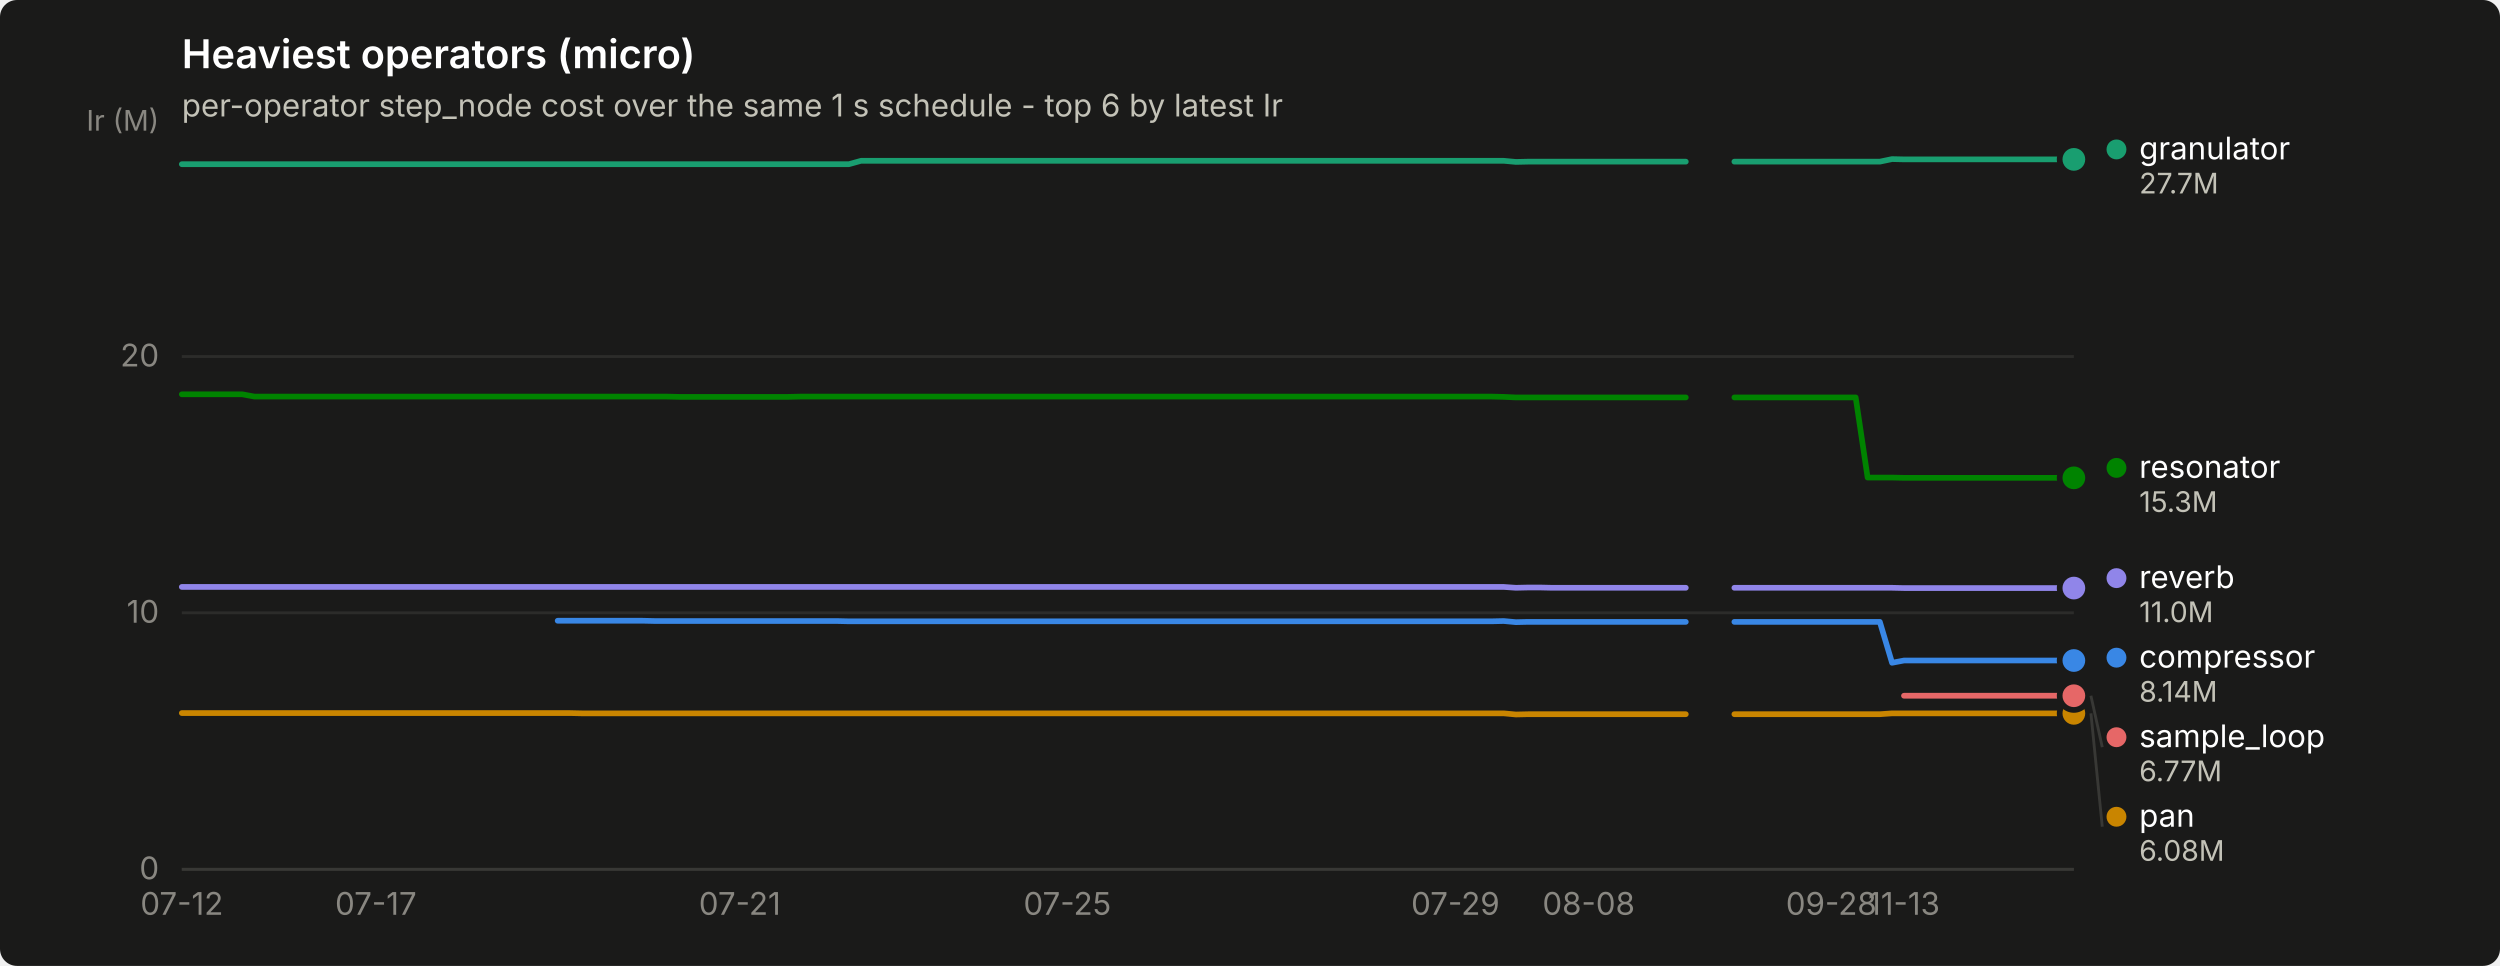
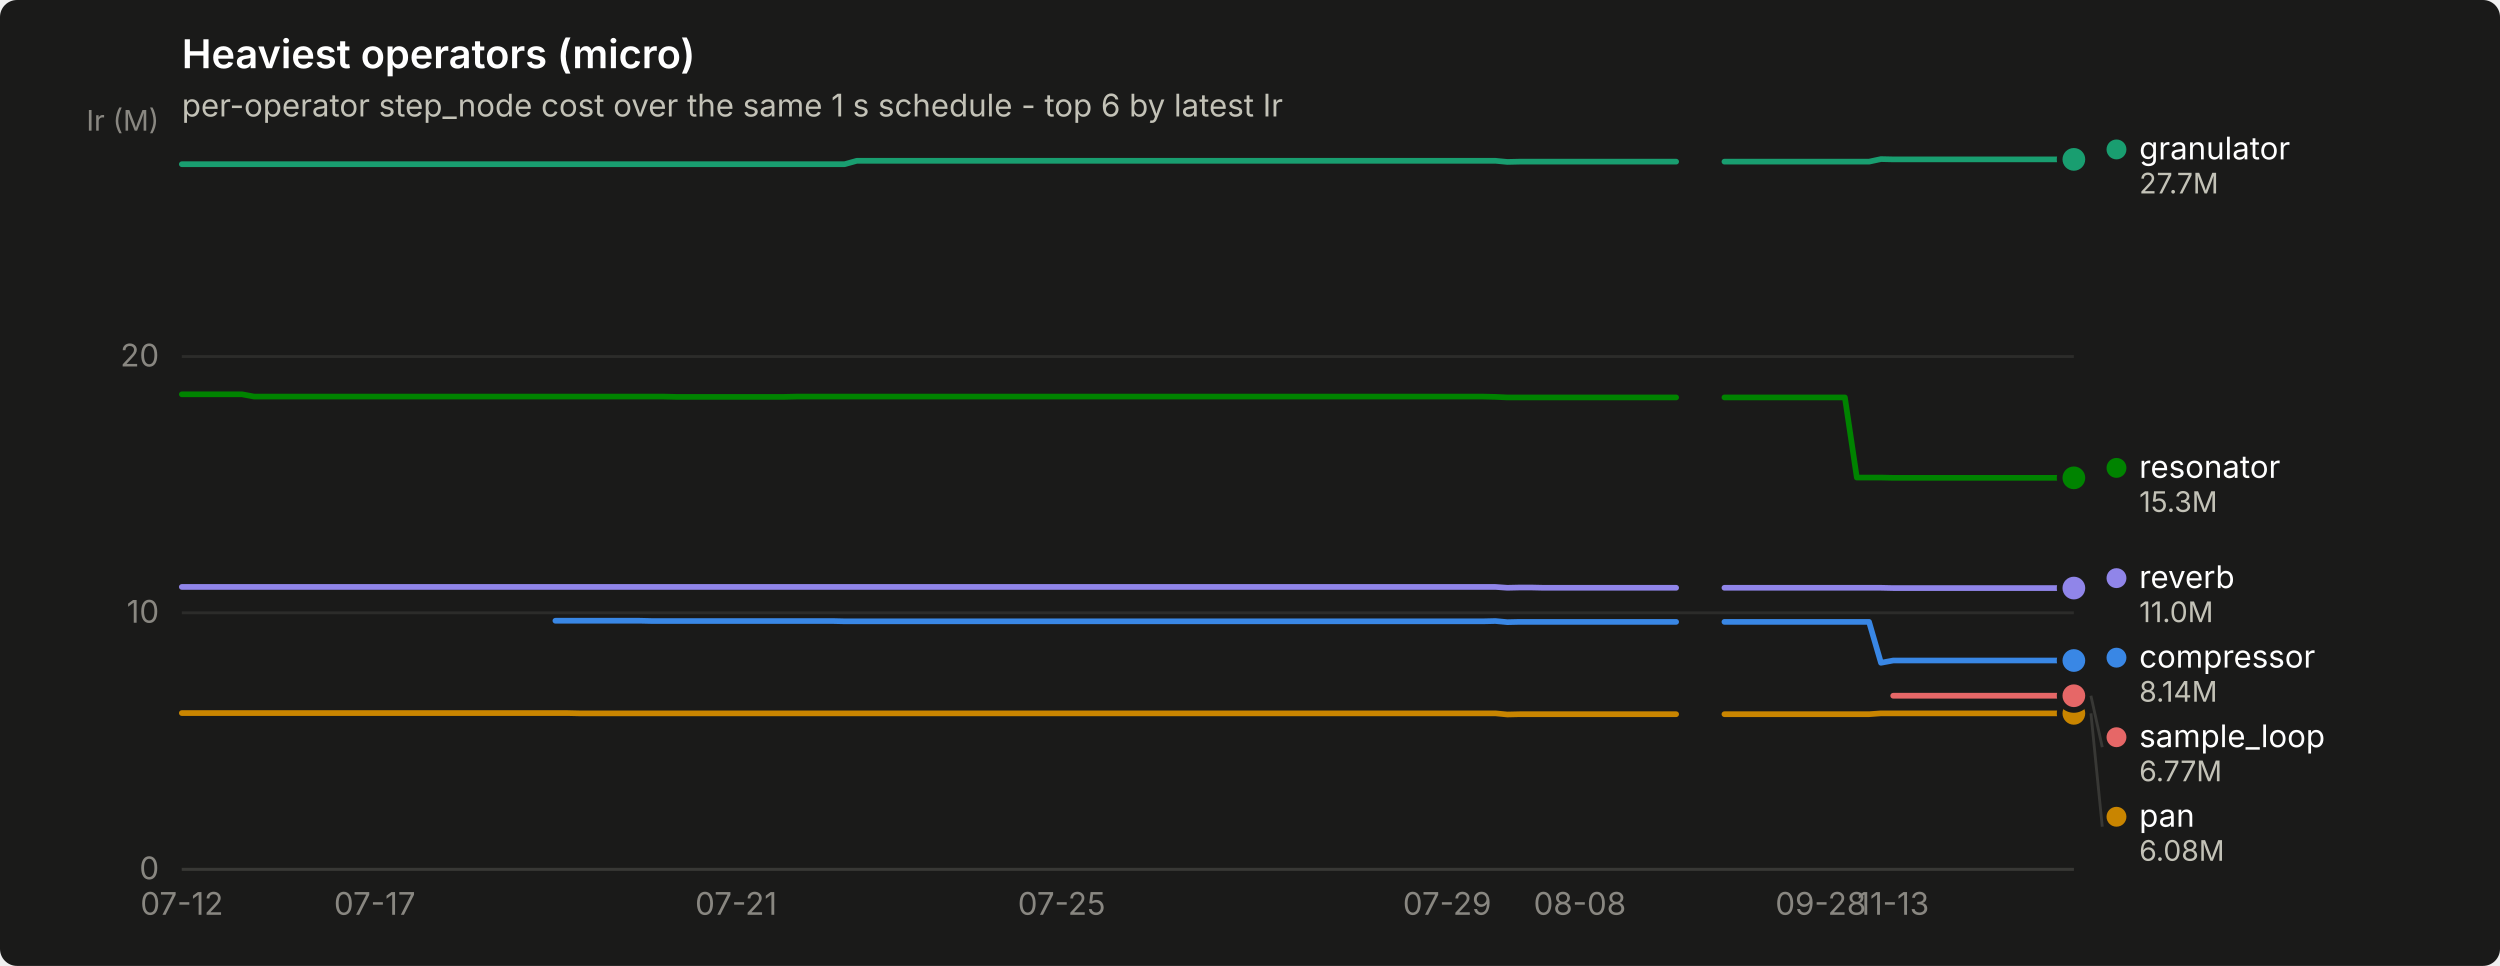
<svg xmlns="http://www.w3.org/2000/svg" width="880" height="340" viewBox="0 0 880 340" role="img" aria-label="Heaviest operators (micro)">
  <rect width="880" height="340" rx="6" fill="#1a1a19" />
  <text x="64" y="24" font-family="system-ui, -apple-system, &quot;Segoe UI&quot;, sans-serif" font-size="14" font-weight="600" fill="#ffffff">Heaviest operators (micro)</text>
  <text x="64" y="41" font-family="system-ui, -apple-system, &quot;Segoe UI&quot;, sans-serif" font-size="11" fill="#c3c2b7">per-operator step_node cost over the same 1 s schedule - top 6 by latest Ir</text>
  <line x1="64" y1="306.0" x2="730" y2="306.0" stroke="#2c2c2a" stroke-width="1" />
  <text x="56" y="309.5" text-anchor="end" font-family="system-ui, -apple-system, &quot;Segoe UI&quot;, sans-serif" font-size="11" style="font-variant-numeric: tabular-nums" fill="#898781">0</text>
  <line x1="64" y1="215.7" x2="730" y2="215.7" stroke="#2c2c2a" stroke-width="1" />
  <text x="56" y="219.2" text-anchor="end" font-family="system-ui, -apple-system, &quot;Segoe UI&quot;, sans-serif" font-size="11" style="font-variant-numeric: tabular-nums" fill="#898781">10</text>
  <line x1="64" y1="125.5" x2="730" y2="125.5" stroke="#2c2c2a" stroke-width="1" />
  <text x="56" y="129.0" text-anchor="end" font-family="system-ui, -apple-system, &quot;Segoe UI&quot;, sans-serif" font-size="11" style="font-variant-numeric: tabular-nums" fill="#898781">20</text>
  <text x="56" y="46" text-anchor="end" font-family="system-ui, -apple-system, &quot;Segoe UI&quot;, sans-serif" font-size="10" fill="#898781">Ir (M)</text>
  <line x1="64" y1="306" x2="730" y2="306" stroke="#383835" stroke-width="1" />
  <text x="64.0" y="322" text-anchor="middle" font-family="system-ui, -apple-system, &quot;Segoe UI&quot;, sans-serif" font-size="11" style="font-variant-numeric: tabular-nums" fill="#898781">07-12</text>
-   <text x="132.3" y="322" text-anchor="middle" font-family="system-ui, -apple-system, &quot;Segoe UI&quot;, sans-serif" font-size="11" style="font-variant-numeric: tabular-nums" fill="#898781">07-17</text>
-   <text x="260.4" y="322" text-anchor="middle" font-family="system-ui, -apple-system, &quot;Segoe UI&quot;, sans-serif" font-size="11" style="font-variant-numeric: tabular-nums" fill="#898781">07-21</text>
-   <text x="375.7" y="322" text-anchor="middle" font-family="system-ui, -apple-system, &quot;Segoe UI&quot;, sans-serif" font-size="11" style="font-variant-numeric: tabular-nums" fill="#898781">07-25</text>
-   <text x="512.3" y="322" text-anchor="middle" font-family="system-ui, -apple-system, &quot;Segoe UI&quot;, sans-serif" font-size="11" style="font-variant-numeric: tabular-nums" fill="#898781">07-29</text>
-   <text x="559.2" y="322" text-anchor="middle" font-family="system-ui, -apple-system, &quot;Segoe UI&quot;, sans-serif" font-size="11" style="font-variant-numeric: tabular-nums" fill="#898781">08-08</text>
-   <text x="644.6" y="322" text-anchor="middle" font-family="system-ui, -apple-system, &quot;Segoe UI&quot;, sans-serif" font-size="11" style="font-variant-numeric: tabular-nums" fill="#898781">09-28</text>
-   <text x="670.2" y="322" text-anchor="middle" font-family="system-ui, -apple-system, &quot;Segoe UI&quot;, sans-serif" font-size="11" style="font-variant-numeric: tabular-nums" fill="#898781">11-13</text>
-   <path d="M196.3,218.5 L200.6,218.5 L204.9,218.5 L209.2,218.5 L213.4,218.5 L217.7,218.5 L222.0,218.5 L226.2,218.5 L230.5,218.6 L234.8,218.6 L239.0,218.6 L243.3,218.6 L247.6,218.6 L251.8,218.6 L256.1,218.6 L260.4,218.6 L264.7,218.6 L268.9,218.6 L273.2,218.6 L277.5,218.6 L281.7,218.6 L286.0,218.6 L290.3,218.6 L294.5,218.6 L298.8,218.7 L303.1,218.7 L307.3,218.7 L311.6,218.7 L315.9,218.7 L320.2,218.7 L324.4,218.7 L328.7,218.7 L333.0,218.7 L337.2,218.7 L341.5,218.7 L345.8,218.7 L350.0,218.7 L354.3,218.7 L358.6,218.7 L362.8,218.7 L367.1,218.7 L371.4,218.7 L375.7,218.7 L379.9,218.7 L384.2,218.7 L388.5,218.7 L392.7,218.7 L397.0,218.7 L401.3,218.7 L405.5,218.7 L409.8,218.7 L414.1,218.7 L418.3,218.7 L422.6,218.7 L426.9,218.7 L431.2,218.7 L435.4,218.7 L439.7,218.7 L444.0,218.7 L448.2,218.7 L452.5,218.7 L456.8,218.7 L461.0,218.7 L465.3,218.7 L469.6,218.7 L473.8,218.7 L478.1,218.7 L482.4,218.7 L486.7,218.7 L490.9,218.7 L495.2,218.7 L499.5,218.7 L503.7,218.7 L508.0,218.7 L512.3,218.7 L516.5,218.7 L520.8,218.7 L525.1,218.7 L529.3,218.6 L533.6,219.0 L537.9,218.9 L542.2,218.9 L546.4,218.9 L550.7,218.9 L555.0,218.9 L559.2,218.9 L563.5,218.9 L567.8,218.9 L572.0,218.9 L576.3,218.9 L580.6,218.9 L584.8,218.9 L589.1,218.9 L593.4,218.9" fill="none" stroke="#3987e5" stroke-width="2" stroke-linejoin="round" stroke-linecap="round" />
-   <path d="M610.5,218.9 L614.7,218.9 L619.0,218.9 L623.3,218.9 L627.5,218.9 L631.8,218.9 L636.1,218.9 L640.3,218.9 L644.6,218.9 L648.9,218.9 L653.2,218.9 L657.4,218.9 L661.7,218.9 L666.0,233.3 L670.2,232.5 L674.5,232.5 L678.8,232.5 L683.0,232.5 L687.3,232.5 L691.6,232.5 L695.8,232.5 L700.1,232.5 L704.4,232.5 L708.7,232.5 L712.9,232.5 L717.2,232.5 L721.5,232.5 L725.7,232.5 L730.0,232.5" fill="none" stroke="#3987e5" stroke-width="2" stroke-linejoin="round" stroke-linecap="round" />
+   <text x="131.9" y="322" text-anchor="middle" font-family="system-ui, -apple-system, &quot;Segoe UI&quot;, sans-serif" font-size="11" style="font-variant-numeric: tabular-nums" fill="#898781">07-17</text>
+   <text x="259.1" y="322" text-anchor="middle" font-family="system-ui, -apple-system, &quot;Segoe UI&quot;, sans-serif" font-size="11" style="font-variant-numeric: tabular-nums" fill="#898781">07-21</text>
+   <text x="373.7" y="322" text-anchor="middle" font-family="system-ui, -apple-system, &quot;Segoe UI&quot;, sans-serif" font-size="11" style="font-variant-numeric: tabular-nums" fill="#898781">07-25</text>
+   <text x="509.4" y="322" text-anchor="middle" font-family="system-ui, -apple-system, &quot;Segoe UI&quot;, sans-serif" font-size="11" style="font-variant-numeric: tabular-nums" fill="#898781">07-29</text>
+   <text x="556.1" y="322" text-anchor="middle" font-family="system-ui, -apple-system, &quot;Segoe UI&quot;, sans-serif" font-size="11" style="font-variant-numeric: tabular-nums" fill="#898781">08-08</text>
+   <text x="640.9" y="322" text-anchor="middle" font-family="system-ui, -apple-system, &quot;Segoe UI&quot;, sans-serif" font-size="11" style="font-variant-numeric: tabular-nums" fill="#898781">09-28</text>
+   <text x="666.4" y="322" text-anchor="middle" font-family="system-ui, -apple-system, &quot;Segoe UI&quot;, sans-serif" font-size="11" style="font-variant-numeric: tabular-nums" fill="#898781">11-13</text>
+   <path d="M195.5,218.5 L199.7,218.5 L204.0,218.5 L208.2,218.5 L212.5,218.5 L216.7,218.5 L221.0,218.5 L225.2,218.5 L229.4,218.6 L233.7,218.6 L237.9,218.6 L242.2,218.6 L246.4,218.6 L250.6,218.6 L254.9,218.6 L259.1,218.6 L263.4,218.6 L267.6,218.6 L271.9,218.6 L276.1,218.6 L280.3,218.6 L284.6,218.6 L288.8,218.6 L293.1,218.6 L297.3,218.7 L301.6,218.7 L305.8,218.7 L310.0,218.7 L314.3,218.7 L318.5,218.7 L322.8,218.7 L327.0,218.7 L331.2,218.7 L335.5,218.7 L339.7,218.7 L344.0,218.7 L348.2,218.7 L352.5,218.7 L356.7,218.7 L360.9,218.7 L365.2,218.7 L369.4,218.7 L373.7,218.7 L377.9,218.7 L382.2,218.7 L386.4,218.7 L390.6,218.7 L394.9,218.7 L399.1,218.7 L403.4,218.7 L407.6,218.7 L411.8,218.7 L416.1,218.7 L420.3,218.7 L424.6,218.7 L428.8,218.7 L433.1,218.7 L437.3,218.7 L441.5,218.7 L445.8,218.7 L450.0,218.7 L454.3,218.7 L458.5,218.7 L462.8,218.7 L467.0,218.7 L471.2,218.7 L475.5,218.7 L479.7,218.7 L484.0,218.7 L488.2,218.7 L492.4,218.7 L496.7,218.7 L500.9,218.7 L505.2,218.7 L509.4,218.7 L513.7,218.7 L517.9,218.7 L522.1,218.7 L526.4,218.6 L530.6,219.0 L534.9,218.9 L539.1,218.9 L543.4,218.9 L547.6,218.9 L551.8,218.9 L556.1,218.9 L560.3,218.9 L564.6,218.9 L568.8,218.9 L573.0,218.9 L577.3,218.9 L581.5,218.9 L585.8,218.9 L590.0,218.9" fill="none" stroke="#3987e5" stroke-width="2" stroke-linejoin="round" stroke-linecap="round" />
+   <path d="M607.0,218.9 L611.2,218.9 L615.5,218.9 L619.7,218.9 L623.9,218.9 L628.2,218.9 L632.4,218.9 L636.7,218.9 L640.9,218.9 L645.2,218.9 L649.4,218.9 L653.6,218.9 L657.9,218.9 L662.1,233.3 L666.4,232.5 L670.6,232.5 L674.9,232.5 L679.1,232.5 L683.3,232.5 L687.6,232.5 L691.8,232.5 L696.1,232.5 L700.3,232.5 L704.5,232.5 L708.8,232.5 L713.0,232.5 L717.3,232.5 L721.5,232.5 L725.8,232.5 L730.0,232.5" fill="none" stroke="#3987e5" stroke-width="2" stroke-linejoin="round" stroke-linecap="round" />
  <circle cx="730.0" cy="232.5" r="6" fill="#1a1a19" />
  <circle cx="730.0" cy="232.5" r="4" fill="#3987e5" />
-   <path d="M64.0,57.8 L68.3,57.8 L72.5,57.8 L76.8,57.8 L81.1,57.8 L85.3,57.8 L89.6,57.8 L93.9,57.8 L98.2,57.8 L102.4,57.8 L106.7,57.8 L111.0,57.8 L115.2,57.8 L119.5,57.8 L123.8,57.8 L128.0,57.8 L132.3,57.8 L136.6,57.8 L140.8,57.8 L145.1,57.8 L149.4,57.8 L153.7,57.8 L157.9,57.8 L162.2,57.8 L166.5,57.8 L170.7,57.8 L175.0,57.8 L179.3,57.8 L183.5,57.8 L187.8,57.8 L192.1,57.8 L196.3,57.8 L200.6,57.8 L204.9,57.8 L209.2,57.8 L213.4,57.8 L217.7,57.8 L222.0,57.8 L226.2,57.8 L230.5,57.8 L234.8,57.8 L239.0,57.8 L243.3,57.8 L247.6,57.8 L251.8,57.8 L256.1,57.8 L260.4,57.8 L264.7,57.8 L268.9,57.8 L273.2,57.8 L277.5,57.8 L281.7,57.8 L286.0,57.8 L290.3,57.8 L294.5,57.8 L298.8,57.8 L303.1,56.6 L307.3,56.6 L311.6,56.6 L315.9,56.6 L320.2,56.6 L324.4,56.6 L328.7,56.6 L333.0,56.6 L337.2,56.6 L341.5,56.6 L345.8,56.6 L350.0,56.6 L354.3,56.6 L358.6,56.6 L362.8,56.6 L367.1,56.6 L371.4,56.6 L375.7,56.6 L379.9,56.6 L384.2,56.6 L388.5,56.6 L392.7,56.6 L397.0,56.6 L401.3,56.6 L405.5,56.6 L409.8,56.6 L414.1,56.6 L418.3,56.6 L422.6,56.6 L426.9,56.6 L431.2,56.6 L435.4,56.6 L439.7,56.6 L444.0,56.6 L448.2,56.6 L452.5,56.6 L456.8,56.6 L461.0,56.6 L465.3,56.6 L469.6,56.6 L473.8,56.6 L478.1,56.6 L482.4,56.6 L486.7,56.6 L490.9,56.6 L495.2,56.6 L499.5,56.6 L503.7,56.6 L508.0,56.6 L512.3,56.6 L516.5,56.6 L520.8,56.6 L525.1,56.6 L529.3,56.6 L533.6,57.0 L537.9,56.9 L542.2,56.9 L546.4,56.9 L550.7,56.9 L555.0,56.9 L559.2,56.9 L563.5,56.9 L567.8,56.9 L572.0,56.9 L576.3,56.9 L580.6,56.9 L584.8,56.9 L589.1,56.9 L593.4,56.9" fill="none" stroke="#199e70" stroke-width="2" stroke-linejoin="round" stroke-linecap="round" />
-   <path d="M610.5,56.9 L614.7,56.9 L619.0,56.9 L623.3,56.9 L627.5,56.9 L631.8,56.9 L636.1,56.9 L640.3,56.9 L644.6,56.9 L648.9,56.9 L653.2,56.9 L657.4,56.9 L661.7,56.9 L666.0,56.0 L670.2,56.1 L674.5,56.1 L678.8,56.1 L683.0,56.1 L687.3,56.1 L691.6,56.1 L695.8,56.1 L700.1,56.1 L704.4,56.1 L708.7,56.1 L712.9,56.1 L717.2,56.1 L721.5,56.1 L725.7,56.1 L730.0,56.1" fill="none" stroke="#199e70" stroke-width="2" stroke-linejoin="round" stroke-linecap="round" />
+   <path d="M64.0,57.8 L68.2,57.8 L72.5,57.8 L76.7,57.8 L81.0,57.8 L85.2,57.8 L89.5,57.8 L93.7,57.8 L97.9,57.8 L102.2,57.8 L106.4,57.8 L110.7,57.8 L114.9,57.8 L119.1,57.8 L123.4,57.8 L127.6,57.8 L131.9,57.8 L136.1,57.8 L140.4,57.8 L144.6,57.8 L148.8,57.8 L153.1,57.8 L157.3,57.8 L161.6,57.8 L165.8,57.8 L170.1,57.8 L174.3,57.8 L178.5,57.8 L182.8,57.8 L187.0,57.8 L191.3,57.8 L195.5,57.8 L199.7,57.8 L204.0,57.8 L208.2,57.8 L212.5,57.8 L216.7,57.8 L221.0,57.8 L225.2,57.8 L229.4,57.8 L233.7,57.8 L237.9,57.8 L242.2,57.8 L246.4,57.8 L250.6,57.8 L254.9,57.8 L259.1,57.8 L263.4,57.8 L267.6,57.8 L271.9,57.8 L276.1,57.8 L280.3,57.8 L284.6,57.8 L288.8,57.8 L293.1,57.8 L297.3,57.8 L301.6,56.6 L305.8,56.6 L310.0,56.6 L314.3,56.6 L318.5,56.6 L322.8,56.6 L327.0,56.6 L331.2,56.6 L335.5,56.6 L339.7,56.6 L344.0,56.6 L348.2,56.6 L352.5,56.6 L356.7,56.6 L360.9,56.6 L365.2,56.6 L369.4,56.6 L373.7,56.6 L377.9,56.6 L382.2,56.6 L386.4,56.6 L390.6,56.6 L394.9,56.6 L399.1,56.6 L403.4,56.6 L407.6,56.6 L411.8,56.6 L416.1,56.6 L420.3,56.6 L424.6,56.6 L428.8,56.6 L433.1,56.6 L437.3,56.6 L441.5,56.6 L445.8,56.6 L450.0,56.6 L454.3,56.6 L458.5,56.6 L462.8,56.6 L467.0,56.6 L471.2,56.6 L475.5,56.6 L479.7,56.6 L484.0,56.6 L488.2,56.6 L492.4,56.6 L496.7,56.6 L500.9,56.6 L505.2,56.6 L509.4,56.6 L513.7,56.6 L517.9,56.6 L522.1,56.6 L526.4,56.6 L530.6,57.0 L534.9,56.9 L539.1,56.9 L543.4,56.9 L547.6,56.9 L551.8,56.9 L556.1,56.9 L560.3,56.9 L564.6,56.9 L568.8,56.9 L573.0,56.9 L577.3,56.9 L581.5,56.9 L585.8,56.9 L590.0,56.9" fill="none" stroke="#199e70" stroke-width="2" stroke-linejoin="round" stroke-linecap="round" />
+   <path d="M607.0,56.9 L611.2,56.9 L615.5,56.9 L619.7,56.9 L623.9,56.9 L628.2,56.9 L632.4,56.9 L636.7,56.9 L640.9,56.9 L645.2,56.9 L649.4,56.9 L653.6,56.9 L657.9,56.9 L662.1,56.0 L666.4,56.1 L670.6,56.1 L674.9,56.1 L679.1,56.1 L683.3,56.1 L687.6,56.1 L691.8,56.1 L696.1,56.1 L700.3,56.1 L704.5,56.1 L708.8,56.1 L713.0,56.1 L717.3,56.1 L721.5,56.1 L725.8,56.1 L730.0,56.1" fill="none" stroke="#199e70" stroke-width="2" stroke-linejoin="round" stroke-linecap="round" />
  <circle cx="730.0" cy="56.1" r="6" fill="#1a1a19" />
  <circle cx="730.0" cy="56.1" r="4" fill="#199e70" />
-   <path d="M64.0,251.0 L68.3,251.0 L72.5,251.0 L76.8,251.0 L81.1,251.0 L85.3,251.0 L89.6,251.0 L93.9,251.0 L98.2,251.0 L102.4,251.0 L106.7,251.0 L111.0,251.0 L115.2,251.0 L119.5,251.0 L123.8,251.0 L128.0,251.0 L132.3,251.0 L136.6,251.0 L140.8,251.0 L145.1,251.0 L149.4,251.0 L153.7,251.0 L157.9,251.0 L162.2,251.0 L166.5,251.0 L170.7,251.0 L175.0,251.0 L179.3,251.0 L183.5,251.0 L187.8,251.0 L192.1,251.0 L196.3,251.0 L200.6,251.0 L204.9,251.1 L209.2,251.1 L213.4,251.1 L217.7,251.1 L222.0,251.1 L226.2,251.1 L230.5,251.1 L234.8,251.1 L239.0,251.1 L243.3,251.1 L247.6,251.1 L251.8,251.1 L256.1,251.1 L260.4,251.1 L264.7,251.1 L268.9,251.1 L273.2,251.1 L277.5,251.1 L281.7,251.1 L286.0,251.1 L290.3,251.1 L294.5,251.1 L298.8,251.1 L303.1,251.1 L307.3,251.1 L311.6,251.1 L315.9,251.1 L320.2,251.1 L324.4,251.1 L328.7,251.1 L333.0,251.1 L337.2,251.1 L341.5,251.1 L345.8,251.1 L350.0,251.1 L354.3,251.1 L358.6,251.1 L362.8,251.1 L367.1,251.1 L371.4,251.1 L375.7,251.1 L379.9,251.1 L384.2,251.1 L388.5,251.1 L392.7,251.1 L397.0,251.1 L401.3,251.1 L405.5,251.1 L409.8,251.1 L414.1,251.1 L418.3,251.1 L422.6,251.1 L426.9,251.1 L431.2,251.1 L435.4,251.1 L439.7,251.1 L444.0,251.1 L448.2,251.1 L452.5,251.1 L456.8,251.1 L461.0,251.1 L465.3,251.1 L469.6,251.1 L473.8,251.1 L478.1,251.1 L482.4,251.1 L486.7,251.1 L490.9,251.1 L495.2,251.1 L499.5,251.1 L503.7,251.1 L508.0,251.1 L512.3,251.1 L516.5,251.1 L520.8,251.1 L525.1,251.1 L529.3,251.1 L533.6,251.5 L537.9,251.4 L542.2,251.4 L546.4,251.4 L550.7,251.4 L555.0,251.4 L559.2,251.4 L563.5,251.4 L567.8,251.4 L572.0,251.4 L576.3,251.4 L580.6,251.4 L584.8,251.4 L589.1,251.4 L593.4,251.4" fill="none" stroke="#c98500" stroke-width="2" stroke-linejoin="round" stroke-linecap="round" />
-   <path d="M610.5,251.4 L614.7,251.4 L619.0,251.4 L623.3,251.4 L627.5,251.4 L631.8,251.4 L636.1,251.4 L640.3,251.4 L644.6,251.4 L648.9,251.4 L653.2,251.4 L657.4,251.4 L661.7,251.4 L666.0,251.1 L670.2,251.1 L674.5,251.1 L678.8,251.1 L683.0,251.1 L687.3,251.1 L691.6,251.1 L695.8,251.1 L700.1,251.1 L704.4,251.1 L708.7,251.1 L712.9,251.1 L717.2,251.1 L721.5,251.1 L725.7,251.1 L730.0,251.1" fill="none" stroke="#c98500" stroke-width="2" stroke-linejoin="round" stroke-linecap="round" />
+   <path d="M64.0,251.0 L68.2,251.0 L72.5,251.0 L76.7,251.0 L81.0,251.0 L85.2,251.0 L89.5,251.0 L93.7,251.0 L97.9,251.0 L102.2,251.0 L106.4,251.0 L110.7,251.0 L114.9,251.0 L119.1,251.0 L123.4,251.0 L127.6,251.0 L131.9,251.0 L136.1,251.0 L140.4,251.0 L144.6,251.0 L148.8,251.0 L153.1,251.0 L157.3,251.0 L161.6,251.0 L165.8,251.0 L170.1,251.0 L174.3,251.0 L178.5,251.0 L182.8,251.0 L187.0,251.0 L191.3,251.0 L195.5,251.0 L199.7,251.0 L204.0,251.1 L208.2,251.1 L212.5,251.1 L216.7,251.1 L221.0,251.1 L225.2,251.1 L229.4,251.1 L233.7,251.1 L237.9,251.1 L242.2,251.1 L246.4,251.1 L250.6,251.1 L254.9,251.1 L259.1,251.1 L263.4,251.1 L267.6,251.1 L271.9,251.1 L276.1,251.1 L280.3,251.1 L284.6,251.1 L288.8,251.1 L293.1,251.1 L297.3,251.1 L301.6,251.1 L305.8,251.1 L310.0,251.1 L314.3,251.1 L318.5,251.1 L322.8,251.1 L327.0,251.1 L331.2,251.1 L335.5,251.1 L339.7,251.1 L344.0,251.1 L348.2,251.1 L352.5,251.1 L356.7,251.1 L360.9,251.1 L365.2,251.1 L369.4,251.1 L373.7,251.1 L377.9,251.1 L382.2,251.1 L386.4,251.1 L390.6,251.1 L394.9,251.1 L399.1,251.1 L403.4,251.1 L407.6,251.1 L411.8,251.1 L416.1,251.1 L420.3,251.1 L424.6,251.1 L428.8,251.1 L433.1,251.1 L437.3,251.1 L441.5,251.1 L445.8,251.1 L450.0,251.1 L454.3,251.1 L458.5,251.1 L462.8,251.1 L467.0,251.1 L471.2,251.1 L475.5,251.1 L479.7,251.1 L484.0,251.1 L488.2,251.1 L492.4,251.1 L496.7,251.1 L500.9,251.1 L505.2,251.1 L509.4,251.1 L513.7,251.1 L517.9,251.1 L522.1,251.1 L526.4,251.1 L530.6,251.5 L534.9,251.4 L539.1,251.4 L543.4,251.4 L547.6,251.4 L551.8,251.4 L556.1,251.4 L560.3,251.4 L564.6,251.4 L568.8,251.4 L573.0,251.4 L577.3,251.4 L581.5,251.4 L585.8,251.4 L590.0,251.4" fill="none" stroke="#c98500" stroke-width="2" stroke-linejoin="round" stroke-linecap="round" />
+   <path d="M607.0,251.4 L611.2,251.4 L615.5,251.4 L619.7,251.4 L623.9,251.4 L628.2,251.4 L632.4,251.4 L636.7,251.4 L640.9,251.4 L645.2,251.4 L649.4,251.4 L653.6,251.4 L657.9,251.4 L662.1,251.1 L666.4,251.1 L670.6,251.1 L674.9,251.1 L679.1,251.1 L683.3,251.1 L687.6,251.1 L691.8,251.1 L696.1,251.1 L700.3,251.1 L704.5,251.1 L708.8,251.1 L713.0,251.1 L717.3,251.1 L721.5,251.1 L725.8,251.1 L730.0,251.1" fill="none" stroke="#c98500" stroke-width="2" stroke-linejoin="round" stroke-linecap="round" />
  <circle cx="730.0" cy="251.1" r="6" fill="#1a1a19" />
  <circle cx="730.0" cy="251.1" r="4" fill="#c98500" />
-   <path d="M64.0,138.8 L68.3,138.8 L72.5,138.8 L76.8,138.8 L81.1,138.8 L85.3,138.8 L89.6,139.6 L93.9,139.6 L98.2,139.6 L102.4,139.6 L106.7,139.6 L111.0,139.6 L115.2,139.6 L119.5,139.6 L123.8,139.6 L128.0,139.6 L132.3,139.6 L136.6,139.6 L140.8,139.6 L145.1,139.6 L149.4,139.6 L153.7,139.6 L157.9,139.6 L162.2,139.6 L166.5,139.6 L170.7,139.6 L175.0,139.6 L179.3,139.6 L183.5,139.6 L187.8,139.6 L192.1,139.6 L196.3,139.6 L200.6,139.6 L204.9,139.6 L209.2,139.6 L213.4,139.6 L217.7,139.6 L222.0,139.6 L226.2,139.6 L230.5,139.6 L234.8,139.6 L239.0,139.7 L243.3,139.7 L247.6,139.7 L251.8,139.7 L256.1,139.7 L260.4,139.7 L264.7,139.7 L268.9,139.7 L273.2,139.7 L277.5,139.7 L281.7,139.6 L286.0,139.6 L290.3,139.6 L294.5,139.6 L298.8,139.6 L303.1,139.6 L307.3,139.6 L311.6,139.6 L315.9,139.6 L320.2,139.6 L324.4,139.6 L328.7,139.6 L333.0,139.6 L337.2,139.6 L341.5,139.6 L345.8,139.6 L350.0,139.6 L354.3,139.6 L358.6,139.6 L362.8,139.6 L367.1,139.6 L371.4,139.6 L375.7,139.6 L379.9,139.6 L384.2,139.6 L388.5,139.6 L392.7,139.6 L397.0,139.6 L401.3,139.6 L405.5,139.6 L409.8,139.6 L414.1,139.6 L418.3,139.6 L422.6,139.6 L426.9,139.6 L431.2,139.6 L435.4,139.6 L439.7,139.6 L444.0,139.6 L448.2,139.6 L452.5,139.6 L456.8,139.6 L461.0,139.6 L465.3,139.6 L469.6,139.6 L473.8,139.6 L478.1,139.6 L482.4,139.6 L486.7,139.6 L490.9,139.6 L495.2,139.6 L499.5,139.6 L503.7,139.6 L508.0,139.6 L512.3,139.6 L516.5,139.6 L520.8,139.6 L525.1,139.6 L529.3,139.7 L533.6,139.9 L537.9,139.9 L542.2,139.9 L546.4,139.9 L550.7,139.9 L555.0,139.9 L559.2,139.9 L563.5,139.9 L567.8,139.9 L572.0,139.9 L576.3,139.9 L580.6,139.9 L584.8,139.9 L589.1,139.9 L593.4,139.9" fill="none" stroke="#008300" stroke-width="2" stroke-linejoin="round" stroke-linecap="round" />
-   <path d="M610.5,139.9 L614.7,139.9 L619.0,139.9 L623.3,139.9 L627.5,139.9 L631.8,139.9 L636.1,139.9 L640.3,139.9 L644.6,139.9 L648.9,139.9 L653.2,139.9 L657.4,168.1 L661.7,168.1 L666.0,168.1 L670.2,168.2 L674.5,168.2 L678.8,168.2 L683.0,168.2 L687.3,168.2 L691.6,168.2 L695.8,168.2 L700.1,168.2 L704.4,168.2 L708.7,168.2 L712.9,168.2 L717.2,168.2 L721.5,168.2 L725.7,168.2 L730.0,168.2" fill="none" stroke="#008300" stroke-width="2" stroke-linejoin="round" stroke-linecap="round" />
+   <path d="M64.0,138.8 L68.2,138.8 L72.5,138.8 L76.7,138.8 L81.0,138.8 L85.2,138.8 L89.5,139.6 L93.7,139.6 L97.9,139.6 L102.2,139.6 L106.4,139.6 L110.7,139.6 L114.9,139.6 L119.1,139.6 L123.4,139.6 L127.6,139.6 L131.9,139.6 L136.1,139.6 L140.4,139.6 L144.6,139.6 L148.8,139.6 L153.1,139.6 L157.3,139.6 L161.6,139.6 L165.8,139.6 L170.1,139.6 L174.3,139.6 L178.5,139.6 L182.8,139.6 L187.0,139.6 L191.3,139.6 L195.5,139.6 L199.7,139.6 L204.0,139.6 L208.2,139.6 L212.5,139.6 L216.7,139.6 L221.0,139.6 L225.2,139.6 L229.4,139.6 L233.7,139.6 L237.9,139.7 L242.2,139.7 L246.4,139.7 L250.6,139.7 L254.9,139.7 L259.1,139.7 L263.4,139.7 L267.6,139.7 L271.9,139.7 L276.1,139.7 L280.3,139.6 L284.6,139.6 L288.8,139.6 L293.1,139.6 L297.3,139.6 L301.6,139.6 L305.8,139.6 L310.0,139.6 L314.3,139.6 L318.5,139.6 L322.8,139.6 L327.0,139.6 L331.2,139.6 L335.5,139.6 L339.7,139.6 L344.0,139.6 L348.2,139.6 L352.5,139.6 L356.7,139.6 L360.9,139.6 L365.2,139.6 L369.4,139.6 L373.7,139.6 L377.9,139.6 L382.2,139.6 L386.4,139.6 L390.6,139.6 L394.9,139.6 L399.1,139.6 L403.4,139.6 L407.6,139.6 L411.8,139.6 L416.1,139.6 L420.3,139.6 L424.6,139.6 L428.8,139.6 L433.1,139.6 L437.3,139.6 L441.5,139.6 L445.8,139.6 L450.0,139.6 L454.3,139.6 L458.5,139.6 L462.8,139.6 L467.0,139.6 L471.2,139.6 L475.5,139.6 L479.7,139.6 L484.0,139.6 L488.2,139.6 L492.4,139.6 L496.7,139.6 L500.9,139.6 L505.2,139.6 L509.4,139.6 L513.7,139.6 L517.9,139.6 L522.1,139.6 L526.4,139.7 L530.6,139.9 L534.9,139.9 L539.1,139.9 L543.4,139.9 L547.6,139.9 L551.8,139.9 L556.1,139.9 L560.3,139.9 L564.6,139.9 L568.8,139.9 L573.0,139.9 L577.3,139.9 L581.5,139.9 L585.8,139.9 L590.0,139.9" fill="none" stroke="#008300" stroke-width="2" stroke-linejoin="round" stroke-linecap="round" />
+   <path d="M607.0,139.9 L611.2,139.9 L615.5,139.9 L619.7,139.9 L623.9,139.9 L628.2,139.9 L632.4,139.9 L636.7,139.9 L640.9,139.9 L645.2,139.9 L649.4,139.9 L653.6,168.1 L657.9,168.1 L662.1,168.1 L666.4,168.2 L670.6,168.2 L674.9,168.2 L679.1,168.2 L683.3,168.2 L687.6,168.2 L691.8,168.2 L696.1,168.2 L700.3,168.2 L704.5,168.2 L708.8,168.2 L713.0,168.2 L717.3,168.2 L721.5,168.2 L725.8,168.2 L730.0,168.2" fill="none" stroke="#008300" stroke-width="2" stroke-linejoin="round" stroke-linecap="round" />
  <circle cx="730.0" cy="168.2" r="6" fill="#1a1a19" />
  <circle cx="730.0" cy="168.2" r="4" fill="#008300" />
-   <path d="M64.0,206.6 L68.3,206.6 L72.5,206.6 L76.8,206.6 L81.1,206.6 L85.3,206.6 L89.6,206.6 L93.9,206.6 L98.2,206.6 L102.4,206.6 L106.7,206.6 L111.0,206.6 L115.2,206.6 L119.5,206.6 L123.8,206.6 L128.0,206.6 L132.3,206.6 L136.6,206.6 L140.8,206.6 L145.1,206.6 L149.4,206.6 L153.7,206.6 L157.9,206.6 L162.2,206.6 L166.5,206.6 L170.7,206.6 L175.0,206.6 L179.3,206.6 L183.5,206.6 L187.8,206.6 L192.1,206.6 L196.3,206.6 L200.6,206.6 L204.9,206.6 L209.2,206.6 L213.4,206.6 L217.7,206.6 L222.0,206.6 L226.2,206.6 L230.5,206.6 L234.8,206.6 L239.0,206.6 L243.3,206.6 L247.6,206.6 L251.8,206.6 L256.1,206.6 L260.4,206.6 L264.7,206.6 L268.9,206.6 L273.2,206.6 L277.5,206.6 L281.7,206.6 L286.0,206.6 L290.3,206.6 L294.5,206.6 L298.8,206.6 L303.1,206.6 L307.3,206.6 L311.6,206.6 L315.9,206.6 L320.2,206.6 L324.4,206.6 L328.7,206.6 L333.0,206.6 L337.2,206.6 L341.5,206.6 L345.8,206.6 L350.0,206.6 L354.3,206.6 L358.6,206.6 L362.8,206.6 L367.1,206.6 L371.4,206.6 L375.7,206.6 L379.9,206.6 L384.2,206.6 L388.5,206.6 L392.7,206.6 L397.0,206.6 L401.3,206.6 L405.5,206.6 L409.8,206.6 L414.1,206.6 L418.3,206.6 L422.6,206.6 L426.9,206.6 L431.2,206.6 L435.4,206.6 L439.7,206.6 L444.0,206.6 L448.2,206.6 L452.5,206.6 L456.8,206.6 L461.0,206.6 L465.3,206.6 L469.6,206.6 L473.8,206.6 L478.1,206.6 L482.4,206.6 L486.7,206.6 L490.9,206.6 L495.2,206.6 L499.5,206.6 L503.7,206.6 L508.0,206.6 L512.3,206.6 L516.5,206.6 L520.8,206.6 L525.1,206.6 L529.3,206.6 L533.6,206.9 L537.9,206.8 L542.2,206.8 L546.4,206.9 L550.7,206.9 L555.0,206.9 L559.2,206.9 L563.5,206.9 L567.8,206.9 L572.0,206.9 L576.3,206.9 L580.6,206.9 L584.8,206.9 L589.1,206.9 L593.4,206.9" fill="none" stroke="#9085e9" stroke-width="2" stroke-linejoin="round" stroke-linecap="round" />
-   <path d="M610.5,206.9 L614.7,206.9 L619.0,206.9 L623.3,206.9 L627.5,206.9 L631.8,206.9 L636.1,206.9 L640.3,206.9 L644.6,206.9 L648.9,206.9 L653.2,206.9 L657.4,206.9 L661.7,206.9 L666.0,206.9 L670.2,207.0 L674.5,207.0 L678.8,207.0 L683.0,207.0 L687.3,207.0 L691.6,207.0 L695.8,207.0 L700.1,207.0 L704.4,207.0 L708.7,207.0 L712.9,207.0 L717.2,207.0 L721.5,207.0 L725.7,207.0 L730.0,207.0" fill="none" stroke="#9085e9" stroke-width="2" stroke-linejoin="round" stroke-linecap="round" />
+   <path d="M64.0,206.6 L68.2,206.6 L72.5,206.6 L76.7,206.6 L81.0,206.6 L85.2,206.6 L89.5,206.6 L93.7,206.6 L97.9,206.6 L102.2,206.6 L106.4,206.6 L110.7,206.6 L114.9,206.6 L119.1,206.6 L123.4,206.6 L127.6,206.6 L131.9,206.6 L136.1,206.6 L140.4,206.6 L144.6,206.6 L148.8,206.6 L153.1,206.6 L157.3,206.6 L161.6,206.6 L165.8,206.6 L170.1,206.6 L174.3,206.6 L178.5,206.6 L182.8,206.6 L187.0,206.6 L191.3,206.6 L195.5,206.6 L199.7,206.6 L204.0,206.6 L208.2,206.6 L212.5,206.6 L216.7,206.6 L221.0,206.6 L225.2,206.6 L229.4,206.6 L233.7,206.6 L237.9,206.6 L242.2,206.6 L246.4,206.6 L250.6,206.6 L254.9,206.6 L259.1,206.6 L263.4,206.6 L267.6,206.6 L271.9,206.6 L276.1,206.6 L280.3,206.6 L284.6,206.6 L288.8,206.6 L293.1,206.6 L297.3,206.6 L301.6,206.6 L305.8,206.6 L310.0,206.6 L314.3,206.6 L318.5,206.6 L322.8,206.6 L327.0,206.6 L331.2,206.6 L335.5,206.6 L339.7,206.6 L344.0,206.6 L348.2,206.6 L352.5,206.6 L356.7,206.6 L360.9,206.6 L365.2,206.6 L369.4,206.6 L373.7,206.6 L377.9,206.6 L382.2,206.6 L386.4,206.6 L390.6,206.6 L394.9,206.6 L399.1,206.6 L403.4,206.6 L407.6,206.6 L411.8,206.6 L416.1,206.6 L420.3,206.6 L424.6,206.6 L428.8,206.6 L433.1,206.6 L437.3,206.6 L441.5,206.6 L445.8,206.6 L450.0,206.6 L454.3,206.6 L458.5,206.6 L462.8,206.6 L467.0,206.6 L471.2,206.6 L475.5,206.6 L479.7,206.6 L484.0,206.6 L488.2,206.6 L492.4,206.6 L496.7,206.6 L500.9,206.6 L505.2,206.6 L509.4,206.6 L513.7,206.6 L517.9,206.6 L522.1,206.6 L526.4,206.6 L530.6,206.9 L534.9,206.8 L539.1,206.8 L543.4,206.9 L547.6,206.9 L551.8,206.9 L556.1,206.9 L560.3,206.9 L564.6,206.9 L568.8,206.9 L573.0,206.9 L577.3,206.9 L581.5,206.9 L585.8,206.9 L590.0,206.9" fill="none" stroke="#9085e9" stroke-width="2" stroke-linejoin="round" stroke-linecap="round" />
+   <path d="M607.0,206.9 L611.2,206.9 L615.5,206.9 L619.7,206.9 L623.9,206.9 L628.2,206.9 L632.4,206.9 L636.7,206.9 L640.9,206.9 L645.2,206.9 L649.4,206.9 L653.6,206.9 L657.9,206.9 L662.1,206.9 L666.4,207.0 L670.6,207.0 L674.9,207.0 L679.1,207.0 L683.3,207.0 L687.6,207.0 L691.8,207.0 L696.1,207.0 L700.3,207.0 L704.5,207.0 L708.8,207.0 L713.0,207.0 L717.3,207.0 L721.5,207.0 L725.8,207.0 L730.0,207.0" fill="none" stroke="#9085e9" stroke-width="2" stroke-linejoin="round" stroke-linecap="round" />
  <circle cx="730.0" cy="207.0" r="6" fill="#1a1a19" />
  <circle cx="730.0" cy="207.0" r="4" fill="#9085e9" />
-   <path d="M670.2,244.9 L674.5,244.9 L678.8,244.9 L683.0,244.9 L687.3,244.9 L691.6,244.9 L695.8,244.9 L700.1,244.9 L704.4,244.9 L708.7,244.9 L712.9,244.9 L717.2,244.9 L721.5,244.9 L725.7,244.9 L730.0,244.9" fill="none" stroke="#e66767" stroke-width="2" stroke-linejoin="round" stroke-linecap="round" />
+   <path d="M666.4,244.9 L670.6,244.9 L674.9,244.9 L679.1,244.9 L683.3,244.9 L687.6,244.9 L691.8,244.9 L696.1,244.9 L700.3,244.9 L704.5,244.9 L708.8,244.9 L713.0,244.9 L717.3,244.9 L721.5,244.9 L725.8,244.9 L730.0,244.9" fill="none" stroke="#e66767" stroke-width="2" stroke-linejoin="round" stroke-linecap="round" />
  <circle cx="730.0" cy="244.9" r="6" fill="#1a1a19" />
  <circle cx="730.0" cy="244.9" r="4" fill="#e66767" />
  <circle cx="745.0" cy="52.6" r="3.5" fill="#199e70" />
  <text x="753.0" y="56.1" font-family="system-ui, -apple-system, &quot;Segoe UI&quot;, sans-serif" font-size="11" fill="#ffffff">granulator</text>
  <text x="753.0" y="68.1" font-family="system-ui, -apple-system, &quot;Segoe UI&quot;, sans-serif" font-size="10" style="font-variant-numeric: tabular-nums" fill="#c3c2b7">27.7M</text>
  <circle cx="745.0" cy="164.7" r="3.5" fill="#008300" />
  <text x="753.0" y="168.2" font-family="system-ui, -apple-system, &quot;Segoe UI&quot;, sans-serif" font-size="11" fill="#ffffff">resonator</text>
  <text x="753.0" y="180.2" font-family="system-ui, -apple-system, &quot;Segoe UI&quot;, sans-serif" font-size="10" style="font-variant-numeric: tabular-nums" fill="#c3c2b7">15.3M</text>
  <circle cx="745.0" cy="203.5" r="3.5" fill="#9085e9" />
  <text x="753.0" y="207.0" font-family="system-ui, -apple-system, &quot;Segoe UI&quot;, sans-serif" font-size="11" fill="#ffffff">reverb</text>
  <text x="753.0" y="219.0" font-family="system-ui, -apple-system, &quot;Segoe UI&quot;, sans-serif" font-size="10" style="font-variant-numeric: tabular-nums" fill="#c3c2b7">11.0M</text>
  <circle cx="745.0" cy="231.5" r="3.5" fill="#3987e5" />
  <text x="753.0" y="235.0" font-family="system-ui, -apple-system, &quot;Segoe UI&quot;, sans-serif" font-size="11" fill="#ffffff">compressor</text>
  <text x="753.0" y="247.0" font-family="system-ui, -apple-system, &quot;Segoe UI&quot;, sans-serif" font-size="10" style="font-variant-numeric: tabular-nums" fill="#c3c2b7">8.14M</text>
  <line x1="736.0" y1="244.9" x2="740.0" y2="263.0" stroke="#383835" stroke-width="1" />
  <circle cx="745.0" cy="259.5" r="3.5" fill="#e66767" />
  <text x="753.0" y="263.0" font-family="system-ui, -apple-system, &quot;Segoe UI&quot;, sans-serif" font-size="11" fill="#ffffff">sample_loop</text>
  <text x="753.0" y="275.0" font-family="system-ui, -apple-system, &quot;Segoe UI&quot;, sans-serif" font-size="10" style="font-variant-numeric: tabular-nums" fill="#c3c2b7">6.77M</text>
  <line x1="736.0" y1="251.1" x2="740.0" y2="291.0" stroke="#383835" stroke-width="1" />
  <circle cx="745.0" cy="287.5" r="3.5" fill="#c98500" />
  <text x="753.0" y="291.0" font-family="system-ui, -apple-system, &quot;Segoe UI&quot;, sans-serif" font-size="11" fill="#ffffff">pan</text>
  <text x="753.0" y="303.0" font-family="system-ui, -apple-system, &quot;Segoe UI&quot;, sans-serif" font-size="10" style="font-variant-numeric: tabular-nums" fill="#c3c2b7">6.08M</text>
</svg>
